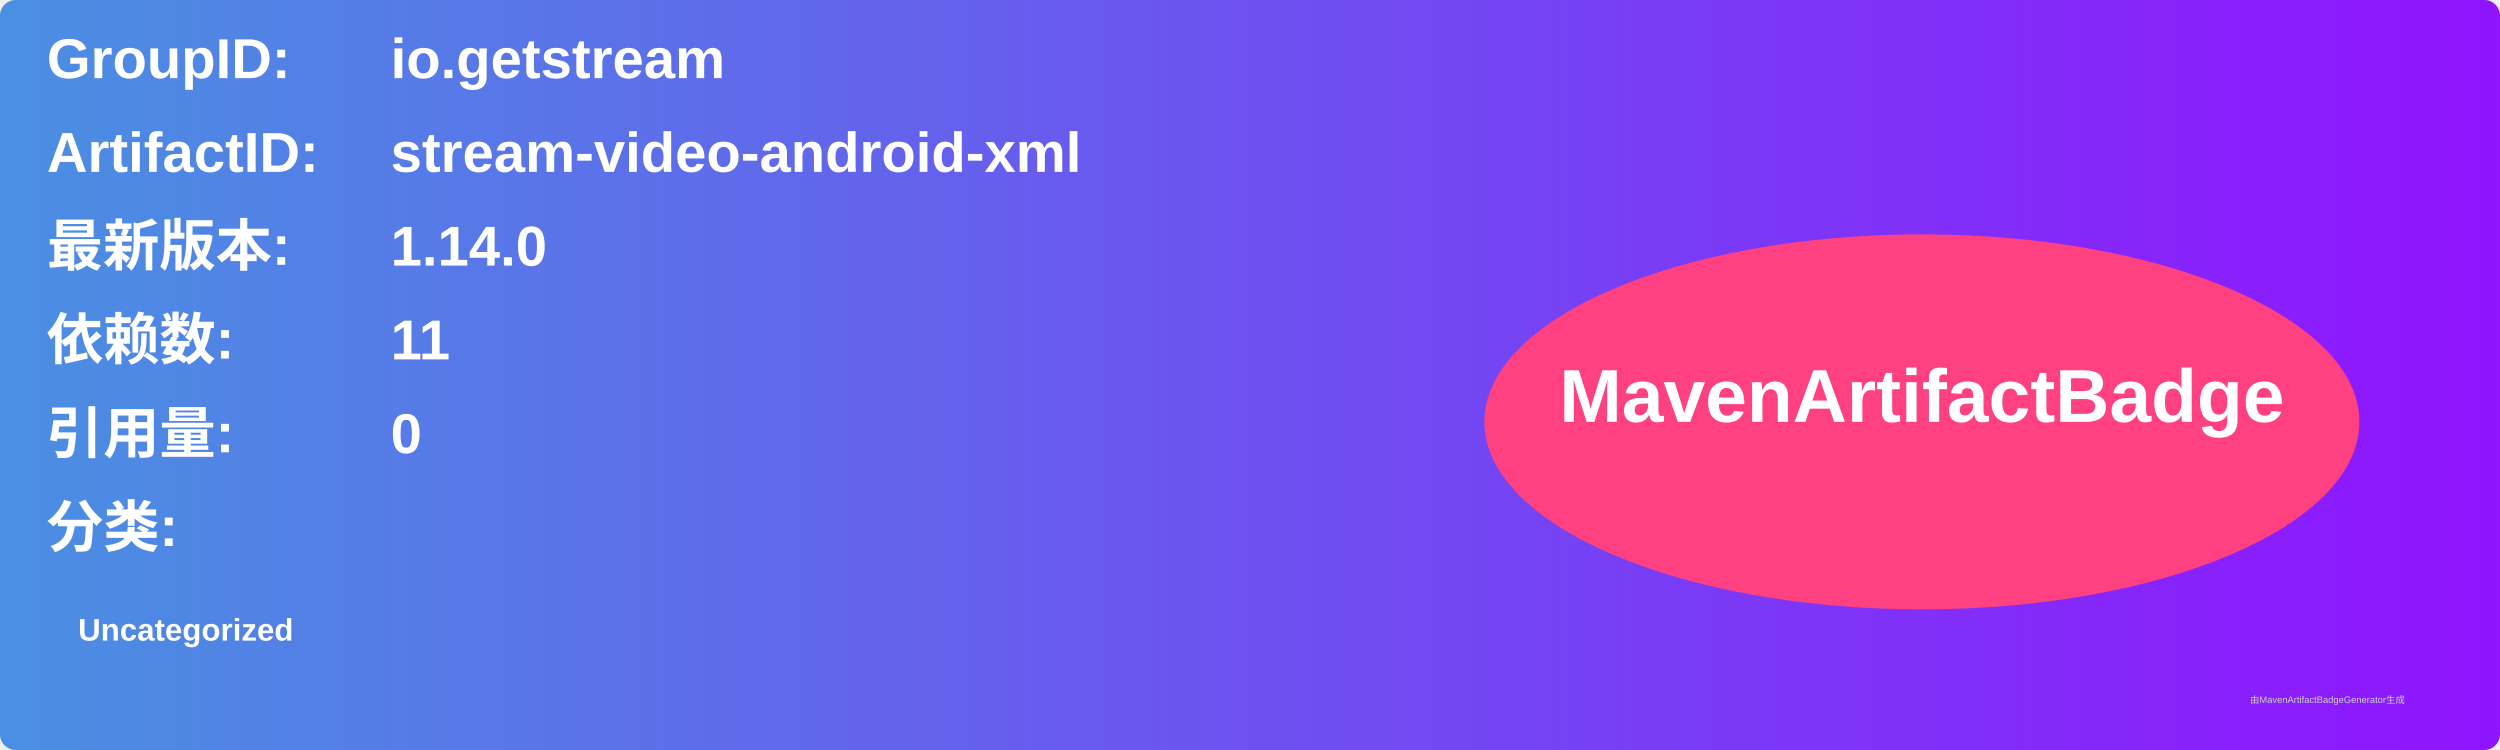
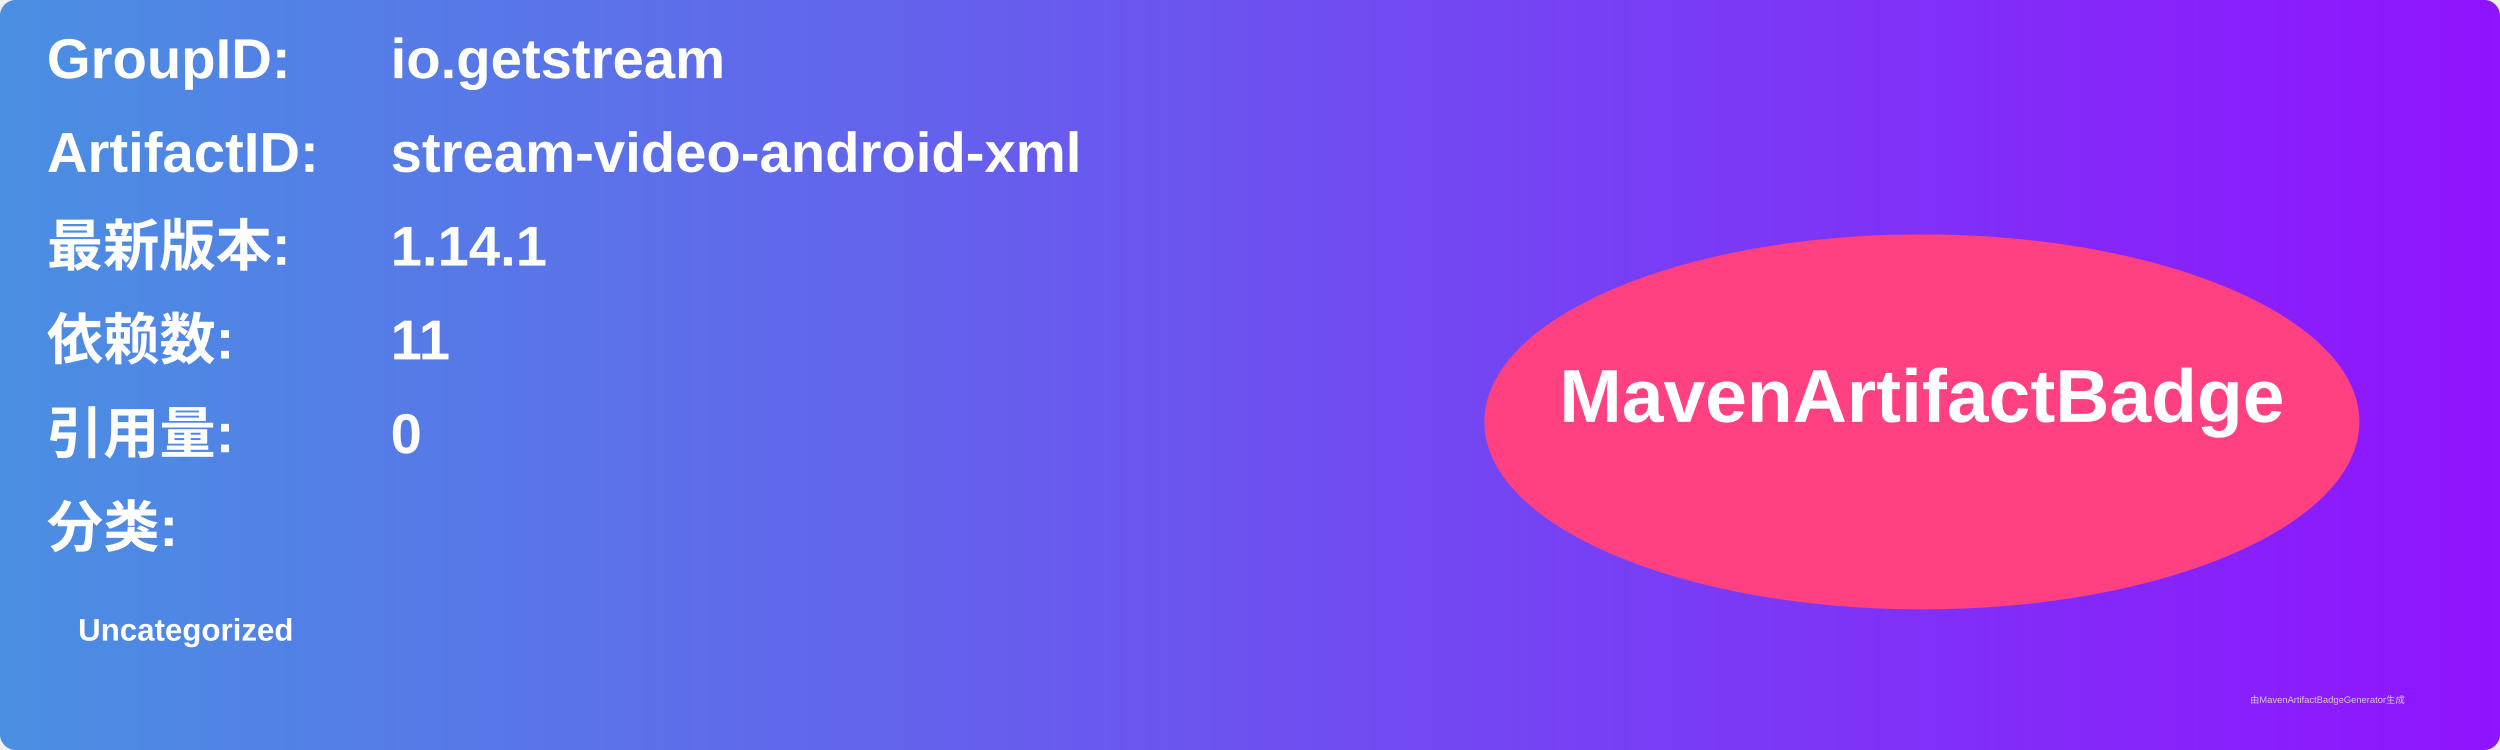
<svg xmlns="http://www.w3.org/2000/svg" width="800" height="240" viewBox="0 0 800 240">
  <linearGradient id="grad" x1="0%" y1="0%" x2="100%" y2="0%">
    <stop offset="0%" stop-color="#4a90e2" />
    <stop offset="100%" stop-color="#9013fe" />
  </linearGradient>
  <rect width="100%" height="100%" rx="5" ry="5" fill="url(#grad)" />
  <g transform="translate(15, 15)">
    <text x="0" y="10" font-family="Arial" font-size="18" fill="white" font-weight="bold" width="260">GroupID:</text>
    <text x="110" y="10" font-family="Arial" font-size="18" fill="white" font-weight="bold" width="460">io.getstream</text>
    <text x="0" y="40" font-family="Arial" font-size="18" fill="white" font-weight="bold" width="260">ArtifactID:</text>
    <text x="110" y="40" font-family="Arial" font-size="18" fill="white" font-weight="bold" width="460">stream-video-android-xml</text>
    <text x="0" y="70" font-family="Arial" font-size="18" fill="white" font-weight="bold">最新版本:</text>
    <text x="110" y="70" font-family="Arial" font-size="18" fill="white" font-weight="bold">
-       <tspan font-weight="bold">1.14.0</tspan>
+       <tspan font-weight="bold">1.14.1</tspan>
    </text>
    <text x="0" y="100" font-family="Arial" font-size="18" fill="white" font-weight="bold">依赖数: </text>
    <text x="110" y="100" font-family="Arial" font-size="18" fill="white">
      <tspan font-weight="bold">11</tspan>
    </text>
    <text x="0" y="130" font-family="Arial" font-size="18" fill="white" font-weight="bold">引用量: </text>
    <text x="110" y="130" font-family="Arial" font-size="18" fill="white">
      <tspan font-weight="bold">0</tspan>
    </text>
    <text x="0" y="160" font-family="Arial" font-size="18" fill="white" font-weight="bold">分类:</text>
    <text x="10" y="190" font-family="Arial" font-size="10" fill="white">
      <tspan font-weight="bold">Uncategorized</tspan>
    </text>
    <ellipse cx="600" cy="120" rx="140" ry="60" fill="#ff4081" />
    <text x="600" y="120" text-anchor="middle" font-family="Arial" font-size="24" fill="white" font-weight="bold">MavenArtifactBadge</text>
  </g>
  <text x="720" y="225" font-family="Arial" font-size="3" fill="#d0d0d0">由MavenArtifactBadgeGenerator生成</text>
</svg>
